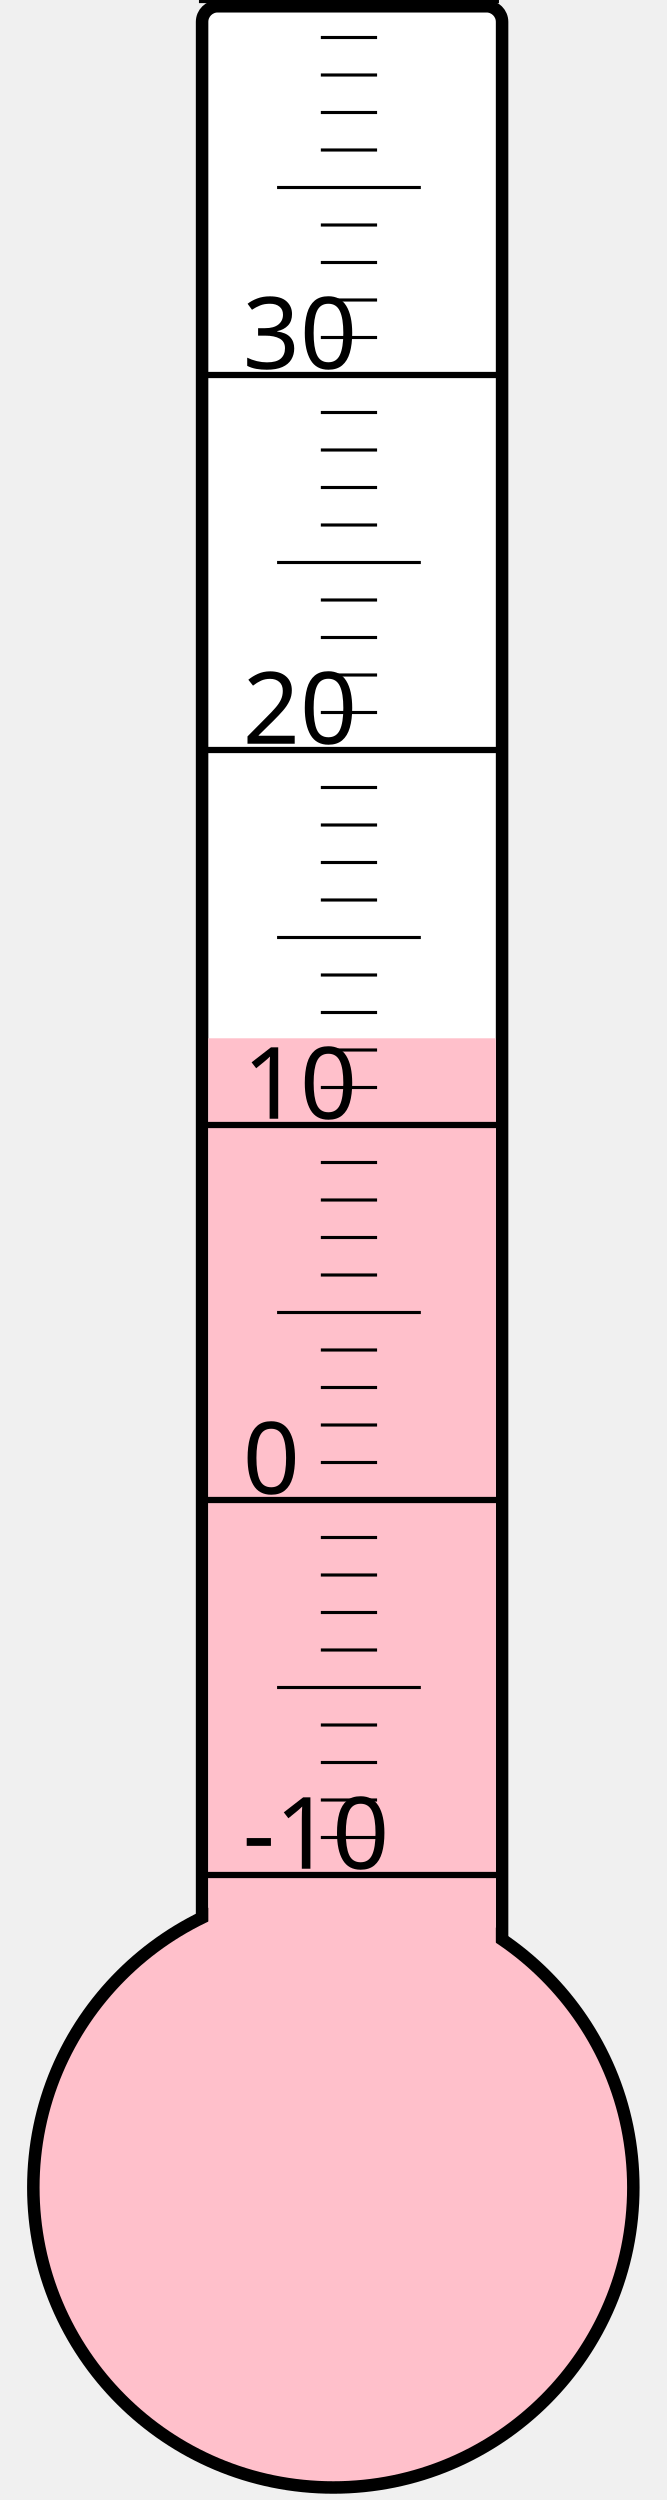
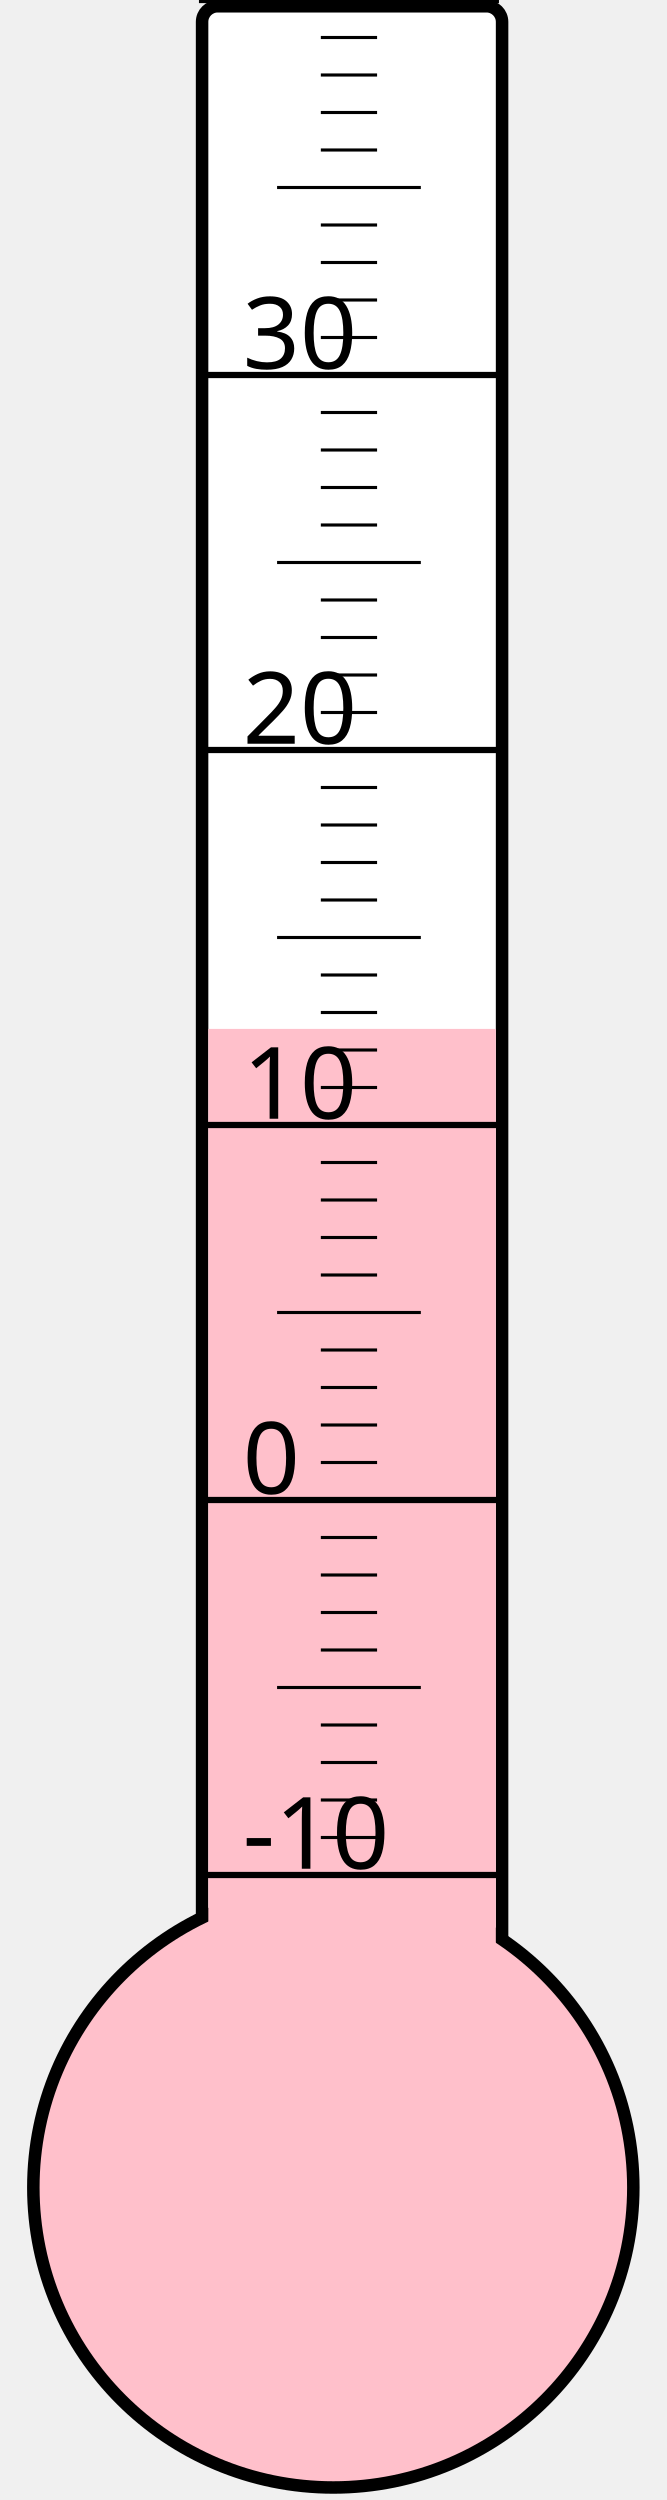
<svg xmlns="http://www.w3.org/2000/svg" width="40px" height="150px" viewBox="0 0 200 800">
  <rect width="200" height="800" x="0" y="0" style="fill: #ffffeb; fill-opacity: 0;" />
  <rect width="96" height="680" x="58" y="2" rx="5" ry="5" style="fill: white; fill-opacity: 1; stroke: black; stroke-width: 4;" />
  <circle cx="100" cy="700" r="96" style="fill: pink; stroke: black; stroke-width: 4;" />
-   <rect width="92" height="367.75" x="60" y="332.25" style="fill: pink; fill-opacity: 1; stroke-width: 0;" />
+   <rect width="92" height="370.75" x="60" y="329.25" style="fill: pink; fill-opacity: 1; stroke-width: 0;" />
  <text x="71" y="598" style="font-family: sans-serif; font-size: 24pt;">-10</text>
  <text x="71" y="478" style="font-family: sans-serif; font-size: 24pt;">0</text>
  <text x="71" y="358" style="font-family: sans-serif; font-size: 24pt;">10</text>
  <text x="71" y="238" style="font-family: sans-serif; font-size: 24pt;">20</text>
  <text x="71" y="118" style="font-family: sans-serif; font-size: 24pt;">30</text>
  <g style="stroke: black;">
    <line x1="57" y1="600" x2="153" y2="600" style="stroke-width: 2;" />
    <line x1="96" y1="588" x2="114" y2="588" style="stroke-width: 1;" />
    <line x1="96" y1="576" x2="114" y2="576" style="stroke-width: 1;" />
    <line x1="96" y1="564" x2="114" y2="564" style="stroke-width: 1;" />
    <line x1="96" y1="552" x2="114" y2="552" style="stroke-width: 1;" />
    <line x1="82" y1="540" x2="128" y2="540" style="stroke-width: 1;" />
    <line x1="96" y1="528" x2="114" y2="528" style="stroke-width: 1;" />
    <line x1="96" y1="516" x2="114" y2="516" style="stroke-width: 1;" />
    <line x1="96" y1="504" x2="114" y2="504" style="stroke-width: 1;" />
    <line x1="96" y1="492" x2="114" y2="492" style="stroke-width: 1;" />
    <line x1="57" y1="480" x2="153" y2="480" style="stroke-width: 2;" />
    <line x1="96" y1="468" x2="114" y2="468" style="stroke-width: 1;" />
    <line x1="96" y1="456" x2="114" y2="456" style="stroke-width: 1;" />
    <line x1="96" y1="444" x2="114" y2="444" style="stroke-width: 1;" />
    <line x1="96" y1="432" x2="114" y2="432" style="stroke-width: 1;" />
    <line x1="82" y1="420" x2="128" y2="420" style="stroke-width: 1;" />
    <line x1="96" y1="408" x2="114" y2="408" style="stroke-width: 1;" />
    <line x1="96" y1="396" x2="114" y2="396" style="stroke-width: 1;" />
    <line x1="96" y1="384" x2="114" y2="384" style="stroke-width: 1;" />
    <line x1="96" y1="372" x2="114" y2="372" style="stroke-width: 1;" />
    <line x1="57" y1="360" x2="153" y2="360" style="stroke-width: 2;" />
    <line x1="96" y1="348" x2="114" y2="348" style="stroke-width: 1;" />
    <line x1="96" y1="336" x2="114" y2="336" style="stroke-width: 1;" />
    <line x1="96" y1="324" x2="114" y2="324" style="stroke-width: 1;" />
    <line x1="96" y1="312" x2="114" y2="312" style="stroke-width: 1;" />
    <line x1="82" y1="300" x2="128" y2="300" style="stroke-width: 1;" />
    <line x1="96" y1="288" x2="114" y2="288" style="stroke-width: 1;" />
    <line x1="96" y1="276" x2="114" y2="276" style="stroke-width: 1;" />
    <line x1="96" y1="264" x2="114" y2="264" style="stroke-width: 1;" />
    <line x1="96" y1="252" x2="114" y2="252" style="stroke-width: 1;" />
    <line x1="57" y1="240" x2="153" y2="240" style="stroke-width: 2;" />
    <line x1="96" y1="228" x2="114" y2="228" style="stroke-width: 1;" />
    <line x1="96" y1="216" x2="114" y2="216" style="stroke-width: 1;" />
    <line x1="96" y1="204" x2="114" y2="204" style="stroke-width: 1;" />
    <line x1="96" y1="192" x2="114" y2="192" style="stroke-width: 1;" />
    <line x1="82" y1="180" x2="128" y2="180" style="stroke-width: 1;" />
    <line x1="96" y1="168" x2="114" y2="168" style="stroke-width: 1;" />
    <line x1="96" y1="156" x2="114" y2="156" style="stroke-width: 1;" />
    <line x1="96" y1="144" x2="114" y2="144" style="stroke-width: 1;" />
    <line x1="96" y1="132" x2="114" y2="132" style="stroke-width: 1;" />
    <line x1="57" y1="120" x2="153" y2="120" style="stroke-width: 2;" />
    <line x1="96" y1="108" x2="114" y2="108" style="stroke-width: 1;" />
    <line x1="96" y1="96" x2="114" y2="96" style="stroke-width: 1;" />
    <line x1="96" y1="84" x2="114" y2="84" style="stroke-width: 1;" />
    <line x1="96" y1="72" x2="114" y2="72" style="stroke-width: 1;" />
    <line x1="82" y1="60" x2="128" y2="60" style="stroke-width: 1;" />
    <line x1="96" y1="48" x2="114" y2="48" style="stroke-width: 1;" />
    <line x1="96" y1="36" x2="114" y2="36" style="stroke-width: 1;" />
    <line x1="96" y1="24" x2="114" y2="24" style="stroke-width: 1;" />
    <line x1="96" y1="12" x2="114" y2="12" style="stroke-width: 1;" />
    <line x1="57" y1="0" x2="153" y2="0" style="stroke-width: 2;" />
  </g>
</svg>
